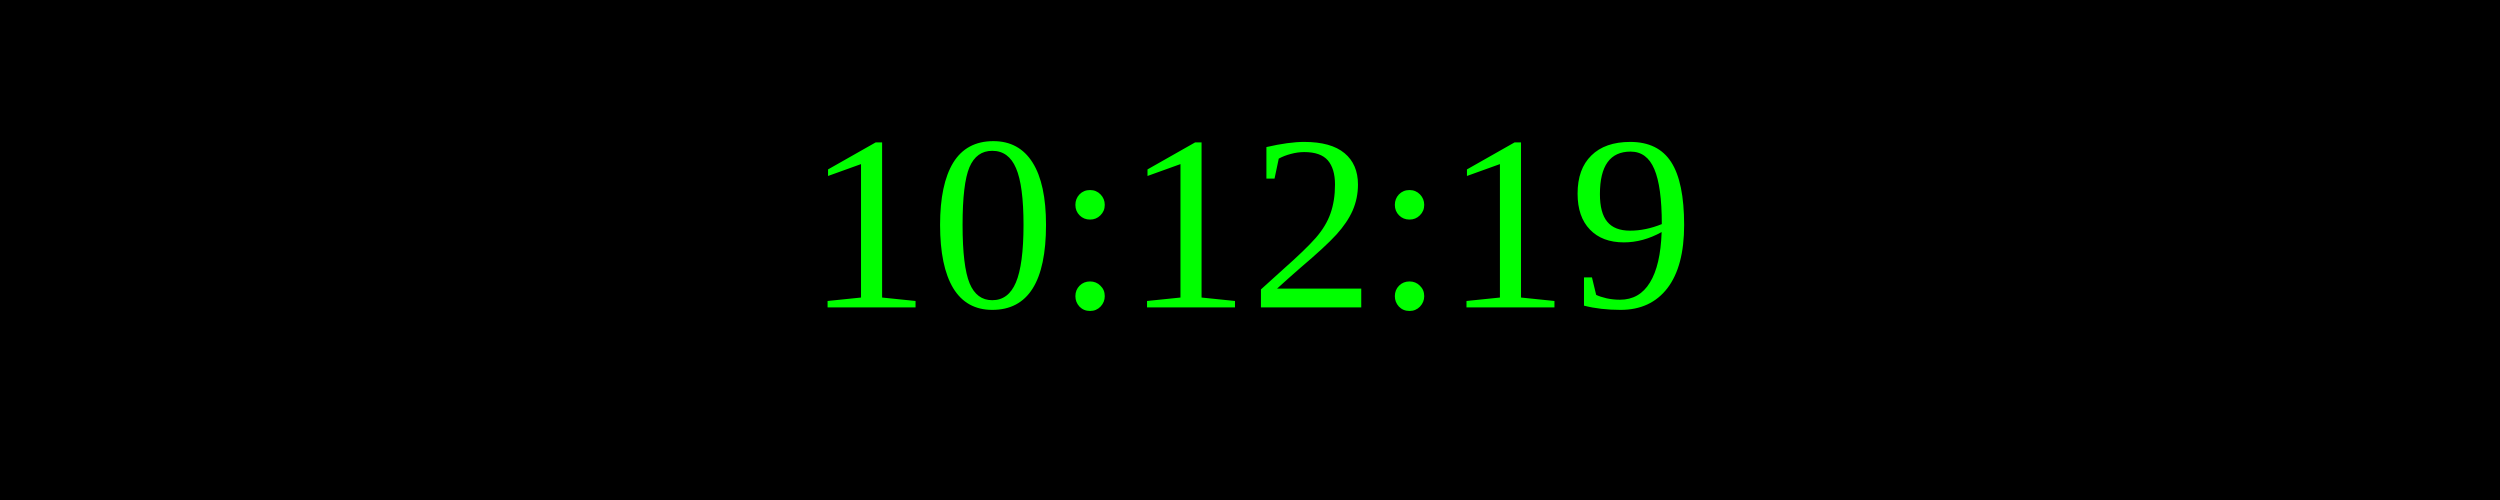
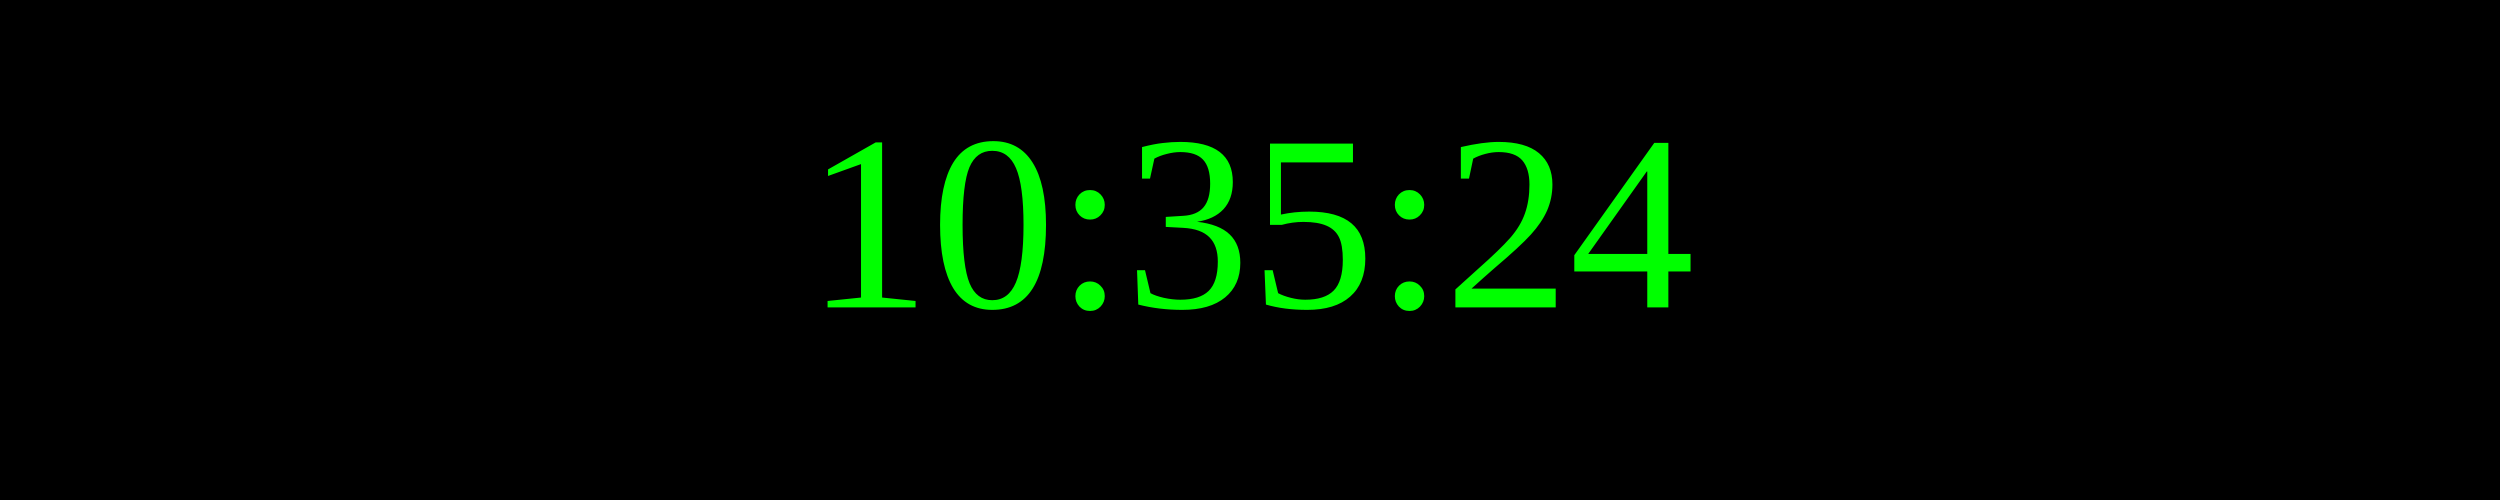
<svg xmlns="http://www.w3.org/2000/svg" width="250" height="50">
  <rect width="100%" height="100%" fill="black" />
  <text x="50%" y="50%" font-size="25" fill="lime" text-anchor="middle" dominant-baseline="middle">
- 10:12:19
+ 10:35:24
</text>
</svg>
